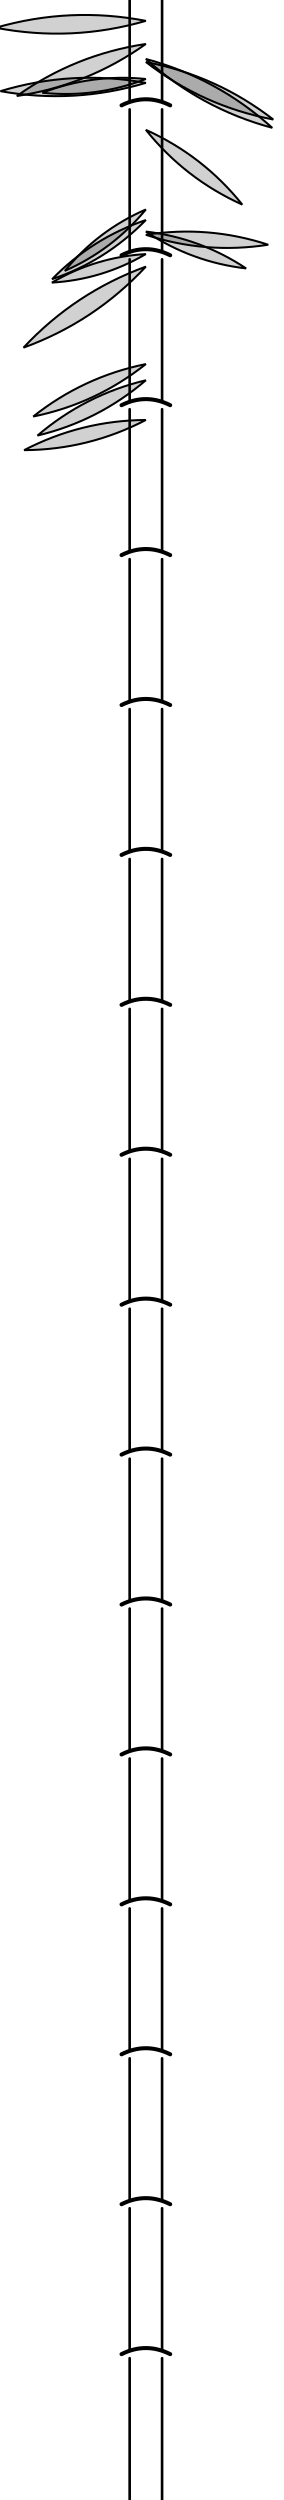
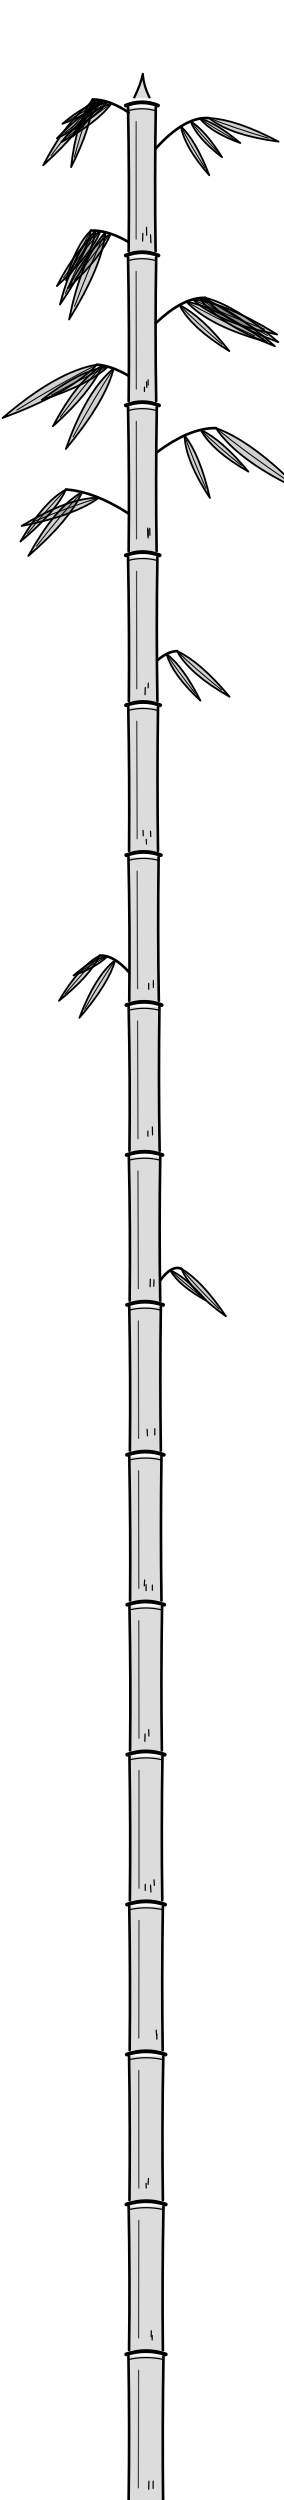
<svg xmlns="http://www.w3.org/2000/svg" viewBox="0 110 140 1234">
+   <path d="M66.1 158.5Q69.5 151.5 70.5 146.5Q70.9 152.5 74 158.5" fill="#000" fill-opacity="0.14" stroke="#000" stroke-width="1.1" stroke-linejoin="round" />
+   <g fill="#000" fill-opacity="0.14" stroke="none">
+     <path d="M63.5 1344Q64 1308.5 63.4 1273L80.7 1273Q80.1 1308.5 80.5 1344Z" />
+     <path d="M63.7 1270Q64.2 1234.5 63.5 1199L80.7 1199Q80 1234.5 80.4 1270Z" />
+     <path d="M63.9 1196Q64.3 1160.5 63.7 1125L80.6 1125Q79.9 1160.5 80.4 1196Z" />
+     <path d="M64 1122Q64.4 1086.5 63.8 1051L80.4 1051Q79.8 1086.5 80.3 1122Z" />
+     <path d="M64.1 1048Q64.5 1012.5 63.9 977L80.2 977Q79.6 1012.5 80.1 1048Z" />
+     <path d="M64.2 974Q64.6 938.5 63.9 903L80 903Q79.4 938.5 79.9 974Z" />
+     <path d="M64.2 900Q64.5 864.5 63.8 829L79.7 829Q79.2 864.5 79.7 900Z" />
+     <path d="M64.1 826Q64.5 790.5 63.8 755L79.4 755Q78.9 790.5 79.4 826Z" />
+     <path d="M64 752Q64.4 716.5 63.6 681L79.1 681Q78.5 716.5 79.1 752Z" />
+     <path d="M63.9 678Q64.3 642.5 63.5 607L78.7 607Q78.2 642.5 78.8 678Z" />
+     <path d="M63.8 604Q64.2 568.5 63.4 533L78.3 533Q77.8 568.5 78.4 604Z" />
+     <path d="M63.7 530Q64 494.5 63.3 459L78 459Q77.5 494.5 78 530Z" />
+     <path d="M63.6 456Q63.9 420.5 63.2 385L77.7 385Q77.1 420.5 77.7 456Z" />
+     <path d="M63.5 382Q63.9 346.5 63.2 311L77.4 311Q76.8 346.5 77.3 382Z" />
+     <path d="M63.5 308Q63.9 272.5 63.2 237L77.1 237Q76.5 272.5 77.1 308Z" />
+     <path d="M63.5 234Q63.9 198.5 63.2 163L76.9 163Q76.3 198.5 76.8 234Z" />
+   </g>
  <g fill="none" stroke="#000" stroke-width="1.3" stroke-linecap="round">
-     <path d="M64 1344V1274M80 1344V1274" />
-     <path d="M60 1272Q72 1266 84 1272" stroke-width="2" />
-     <path d="M64 1270V1200M80 1270V1200" />
-     <path d="M60 1198Q72 1192 84 1198" stroke-width="2" />
-     <path d="M64 1196V1126M80 1196V1126" />
-     <path d="M60 1124Q72 1118 84 1124" stroke-width="2" />
-     <path d="M64 1122V1052M80 1122V1052" />
-     <path d="M60 1050Q72 1044 84 1050" stroke-width="2" />
-     <path d="M64 1048V978M80 1048V978" />
-     <path d="M60 976Q72 970 84 976" stroke-width="2" />
-     <path d="M64 974V904M80 974V904" />
-     <path d="M60 902Q72 896 84 902" stroke-width="2" />
-     <path d="M64 900V830M80 900V830" />
-     <path d="M60 828Q72 822 84 828" stroke-width="2" />
-     <path d="M64 826V756M80 826V756" />
-     <path d="M60 754Q72 748 84 754" stroke-width="2" />
-     <path d="M64 752V682M80 752V682" />
-     <path d="M60 680Q72 674 84 680" stroke-width="2" />
-     <path d="M64 678V608M80 678V608" />
-     <path d="M60 606Q72 600 84 606" stroke-width="2" />
-     <path d="M64 604V534M80 604V534" />
-     <path d="M60 532Q72 526 84 532" stroke-width="2" />
-     <path d="M64 530V460M80 530V460" />
-     <path d="M60 458Q72 452 84 458" stroke-width="2" />
-     <path d="M64 456V386M80 456V386" />
-     <path d="M60 384Q72 378 84 384" stroke-width="2" />
-     <path d="M64 382V312M80 382V312" />
-     <path d="M60 310Q72 304 84 310" stroke-width="2" />
-     <path d="M64 308V238M80 308V238" />
-     <path d="M60 236Q72 230 84 236" stroke-width="2" />
-     <path d="M64 234V164M80 234V164" />
-     <path d="M60 162Q72 156 84 162" stroke-width="2" />
-     <path d="M64 160V90M80 160V90" />
-     <path d="M60 88Q72 82 84 88" stroke-width="2" />
-   </g>
-   <g fill="#000" fill-opacity="0.18" stroke="#000" stroke-width="1">
-     <path d="M72 131.7Q37.1 136.9 8.3 157.4Q43.2 152.2 72 131.7Z" />
-     <path d="M72 317.3Q40.2 317.5 11.9 332.2Q43.7 332 72 317.3Z" />
-     <path d="M72 225.9Q101.6 235.6 132.4 230.8Q102.8 221.1 72 225.9Z" />
-     <path d="M72 235.4Q47.1 236.9 25.6 249.5Q50.5 248 72 235.4Z" />
-     <path d="M72 139.1Q99.1 163.6 134.4 173.1Q107.3 148.6 72 139.1Z" />
-     <path d="M72 213.4Q48.3 223.7 32 243.7Q55.6 233.3 72 213.4Z" />
-     <path d="M72 241.6Q37 254.4 11.6 281.6Q46.6 268.9 72 241.6Z" />
-     <path d="M72 174.1Q91.4 198.3 119.6 211Q100.2 186.8 72 174.1Z" />
-     <path d="M72 150.9Q35.6 144.3 0.2 155Q36.6 161.5 72 150.9Z" />
-     <path d="M72 120.3Q34.6 113.1 -2.1 123.7Q35.4 130.9 72 120.3Z" />
-     <path d="M72 218.6Q45.3 227.7 25.7 247.8Q52.3 238.8 72 218.6Z" />
-     <path d="M72 289.7Q41.1 296 16.4 315.6Q47.3 309.3 72 289.7Z" />
-     <path d="M72 224.3Q94.6 239.4 121.5 242.5Q98.9 227.5 72 224.3Z" />
-     <path d="M72 140.6Q100.1 162.4 134.9 169Q106.9 147.3 72 140.6Z" />
-     <path d="M72 297.7Q42 304.9 18.5 325Q48.5 317.8 72 297.7Z" />
-     <path d="M72 149Q45.6 146.3 20.9 155.8Q47.3 158.5 72 149Z" />
+     <path d="M63.5 1344Q64 1308.5 63.4 1273M80.5 1344Q80.1 1308.5 80.7 1273" />
+     <path d="M62.3 1272.1Q72.1 1268.9 81.8 1272.1" stroke-width="1.9" />
+     <path d="M63.7 1270Q64.2 1234.5 63.5 1199M80.4 1270Q80 1234.5 80.7 1199" />
+     <path d="M62.4 1198.1Q72.1 1194.9 81.8 1198.1" stroke-width="1.9" />
+     <path d="M63.9 1196Q64.3 1160.5 63.7 1125M80.4 1196Q79.9 1160.5 80.6 1125" />
+     <path d="M62.6 1124.1Q72.1 1120.9 81.7 1124.1" stroke-width="1.9" />
+     <path d="M64 1122Q64.4 1086.5 63.8 1051M80.3 1122Q79.8 1086.5 80.4 1051" />
+     <path d="M62.7 1050.1Q72.1 1046.9 81.5 1050.1" stroke-width="1.9" />
+     <path d="M64.1 1048Q64.5 1012.5 63.9 977M80.1 1048Q79.6 1012.5 80.2 977" />
+     <path d="M62.8 976.1Q72 972.9 81.3 976.1" stroke-width="1.9" />
+     <path d="M64.2 974Q64.6 938.5 63.9 903M79.9 974Q79.4 938.5 80 903" />
+     <path d="M62.8 902.1Q71.9 898.9 81.1 902.1" stroke-width="1.9" />
+     <path d="M64.2 900Q64.5 864.5 63.8 829M79.7 900Q79.2 864.5 79.7 829" />
+     <path d="M62.7 828.1Q71.8 824.9 80.8 828.1" stroke-width="1.9" />
+     <path d="M64.1 826Q64.5 790.5 63.8 755M79.4 826Q78.9 790.5 79.4 755" />
+     <path d="M62.7 754.1Q71.6 750.9 80.5 754.1" stroke-width="1.9" />
+     <path d="M64 752Q64.4 716.5 63.6 681M79.1 752Q78.5 716.5 79.1 681" />
+     <path d="M62.5 680.1Q71.4 676.9 80.2 680.1" stroke-width="1.9" />
+     <path d="M63.9 678Q64.3 642.5 63.5 607M78.8 678Q78.2 642.5 78.7 607" />
+     <path d="M62.4 606.1Q71.1 602.9 79.8 606.1" stroke-width="1.9" />
+     <path d="M63.8 604Q64.2 568.5 63.4 533M78.4 604Q77.8 568.5 78.3 533" />
+     <path d="M62.3 532.1Q70.9 528.9 79.4 532.1" stroke-width="1.9" />
+     <path d="M63.7 530Q64 494.5 63.3 459M78 530Q77.5 494.5 78 459" />
+     <path d="M62.2 458.1Q70.6 454.9 79.1 458.1" stroke-width="1.9" />
+     <path d="M63.6 456Q63.9 420.5 63.2 385M77.7 456Q77.1 420.5 77.7 385" />
+     <path d="M62.1 384.1Q70.4 380.9 78.8 384.1" stroke-width="1.9" />
+     <path d="M63.5 382Q63.9 346.5 63.2 311M77.3 382Q76.8 346.5 77.4 311" />
+     <path d="M62.1 310.1Q70.3 306.9 78.5 310.1" stroke-width="1.9" />
+     <path d="M63.5 308Q63.9 272.5 63.2 237M77.1 308Q76.5 272.5 77.1 237" />
+     <path d="M62.1 236.1Q70.1 232.9 78.2 236.1" stroke-width="1.9" />
+     <path d="M63.5 234Q63.9 198.5 63.2 163M76.8 234Q76.3 198.5 76.9 163" />
+     <path d="M62.1 162.1Q70.1 158.9 78 162.1" stroke-width="1.9" />
+     <path d="M63.5 165.5Q53.7 159 45.7 159.1" />
+     <path d="M76.7 183.5Q91.3 167.3 103.2 168.3" />
+     <path d="M63.5 229.5Q53.2 223.5 44.9 223.8" />
+     <path d="M63.5 295.5Q54.9 290.5 47.9 290" />
+     <path d="M76.9 269.5Q90.4 256.6 101.5 257" />
+     <path d="M77.1 333.5Q93.4 321.2 106.6 321.3" />
+     <path d="M63.5 363.5Q46.5 352.6 32.6 351.6" />
+     <path d="M77.6 436Q83 431.4 87.4 431.4" />
+     <path d="M63.8 590Q55.8 581.1 49.2 581.7" />
+     <path d="M79.1 742Q84.8 734.2 89.6 736.3" />
+   </g>
+   <g fill="none" stroke="#000" stroke-width="0.6" stroke-linecap="round">
+     <path d="M63.7 1274.6Q72.1 1272.8 80.4 1274.6" />
+     <path d="M68.3 1338L68.4 1280" stroke-opacity="0.7" />
+     <path d="M73.4 1338.7l0.1 -4" />
+     <path d="M75.6 1338.3l0 -3.6" />
+     <path d="M63.8 1200.6Q72.1 1198.8 80.4 1200.6" />
+     <path d="M68.4 1264L68.5 1206" stroke-opacity="0.7" />
+     <path d="M75.1 1265l0 -2.2" />
+     <path d="M74.6 1263.4l0.1 -2.9" />
+     <path d="M64 1126.6Q72.1 1124.8 80.3 1126.6" />
+     <path d="M68.5 1190L68.5 1132" stroke-opacity="0.7" />
+     <path d="M72.2 1190l-0.1 -2.3" />
+     <path d="M73.1 1188.2l0.2 -2.9" />
+     <path d="M64.1 1052.6Q72.1 1050.8 80.1 1052.6" />
+     <path d="M68.5 1116L68.6 1058" stroke-opacity="0.7" />
+     <path d="M77.3 1114.7l-0.2 -2.6" />
+     <path d="M77.4 1116.5l0 -2.4" />
+     <path d="M64.2 978.6Q72 976.8 79.9 978.6" />
+     <path d="M68.6 1042L68.6 984" stroke-opacity="0.7" />
+     <path d="M71.7 1043.1l0 -3" />
+     <path d="M74.5 1043.9l-0.2 -3.4" />
+     <path d="M76.2 1040.6l-0.2 -2.7" />
+     <path d="M64.2 904.6Q71.9 902.8 79.7 904.6" />
+     <path d="M68.6 968L68.5 910" stroke-opacity="0.7" />
+     <path d="M73.5 966.9l-0.1 -3.1" />
+     <path d="M71.5 969.5l0.1 -3.6" />
+     <path d="M64.1 830.6Q71.8 828.8 79.4 830.6" />
+     <path d="M68.5 894L68.4 836" stroke-opacity="0.7" />
+     <path d="M75.2 894.9l0 -2.5" />
+     <path d="M71.2 892.8l0.2 -2.9" />
+     <path d="M72.1 895.1l0 -2.9" />
+     <path d="M64.1 756.6Q71.6 754.8 79.1 756.6" />
+     <path d="M68.4 820L68.3 762" stroke-opacity="0.7" />
+     <path d="M76.4 818.3l0 -3.1" />
+     <path d="M72.8 818.7l-0.2 -3.2" />
+     <path d="M63.9 682.6Q71.4 680.8 78.8 682.6" />
+     <path d="M68.3 746L68.1 688" stroke-opacity="0.7" />
+     <path d="M74.1 745.1l0.1 -3.7" />
+     <path d="M75.9 744.9l0.1 -3.2" />
+     <path d="M63.8 608.6Q71.1 606.8 78.4 608.6" />
+     <path d="M68.1 672L67.9 614" stroke-opacity="0.7" />
+     <path d="M73 670.8l0 -2.5" />
+     <path d="M75.3 670.2l-0.1 -3.9" />
+     <path d="M63.7 534.6Q70.9 532.8 78 534.6" />
+     <path d="M67.9 598L67.7 540" stroke-opacity="0.7" />
+     <path d="M75.7 597.4l0 -3.4" />
+     <path d="M73.4 598.3l0 -2.9" />
+     <path d="M63.6 460.6Q70.6 458.8 77.7 460.6" />
+     <path d="M67.7 524L67.5 466" stroke-opacity="0.7" />
+     <path d="M70.7 522.5l-0.1 -2.6" />
+     <path d="M72.3 526.6l-0.1 -2.3" />
+     <path d="M74.4 522.9l-0.1 -2.6" />
+     <path d="M63.5 386.6Q70.4 384.8 77.4 386.6" />
+     <path d="M67.5 450L67.4 392" stroke-opacity="0.7" />
+     <path d="M73.1 449.5l0.1 -2.3" />
+     <path d="M71.6 452.9l0.1 -3.5" />
+     <path d="M63.5 312.6Q70.3 310.8 77.1 312.6" />
+     <path d="M67.4 376L67.3 318" stroke-opacity="0.7" />
+     <path d="M73.1 374.6l-0.2 -3.9" />
+     <path d="M73.1 375.5l0 -4" />
+     <path d="M74 374.2l-0.1 -3.4" />
+     <path d="M63.5 238.6Q70.1 236.8 76.8 238.6" />
+     <path d="M67.3 302L67.2 244" stroke-opacity="0.7" />
+     <path d="M72.5 301.2l-0.2 -2.7" />
+     <path d="M73.1 300.1l0 -2.6" />
+     <path d="M71.3 303.2l0 -2.1" />
+     <path d="M63.5 164.6Q70.1 162.8 76.6 164.6" />
+     <path d="M67.2 228L67.2 170" stroke-opacity="0.7" />
+     <path d="M72.4 226.1l-0.1 -3.9" />
+     <path d="M74.5 229.8l-0.2 -3.9" />
+     <path d="M70.4 229l0.1 -3.8" />
+   </g>
+   <g fill="#000" fill-opacity="0.18" stroke="#000" stroke-width="0.9" stroke-linejoin="round">
+     <path d="M55.1 161Q43.8 164.5 30.2 180.2Q48.3 170.3 55.1 161Z" />
+     <path d="M53.1 160.3Q42 163.4 28.1 178.3Q46.2 169.2 53.1 160.3Z" />
+     <path d="M51.2 159.8Q42.6 161.1 30.8 171.1Q45.2 165.8 51.2 159.8Z" />
+     <path d="M49.3 159.4Q42.3 164 35.9 177.4Q46.5 167.1 49.3 159.4Z" />
+     <path d="M47.5 159.2Q34.1 167.1 21.3 191.6Q41.7 173.2 47.5 159.2Z" />
+     <path d="M45.7 159.1Q37.6 169.4 35.1 192.5Q45.5 171.9 45.7 159.1Z" />
+     <path d="M89.3 172.4Q91.1 182.7 103.3 196.5Q96.7 179.4 89.3 172.4Z" />
+     <path d="M94.1 169.9Q97.2 178.1 109.6 187.6Q101.4 174.5 94.1 169.9Z" />
+     <path d="M98.7 168.5Q104.1 175.3 118.6 180.6Q106.9 170.7 98.7 168.5Z" />
+     <path d="M103.2 168.3Q113.7 176.8 137.5 179.9Q116.4 168.8 103.2 168.3Z" />
+     <path d="M54.6 225.4Q43.8 232 33.6 252.2Q50.1 236.9 54.6 225.4Z" />
+     <path d="M52.1 224.6Q40.2 237.4 34.1 267.7Q50.3 241.6 52.1 224.6Z" />
+     <path d="M49.6 224.1Q38.6 230.8 28.1 251.2Q44.9 235.8 49.6 224.1Z" />
+     <path d="M47.2 223.9Q36.3 234.3 29.6 260.3Q44.8 238.4 47.2 223.9Z" />
+     <path d="M44.9 223.8Q37.4 230.8 32.6 248.3Q43.1 233.7 44.9 223.8Z" />
+     <path d="M56.1 291.9Q42.7 302.7 32.5 331.6Q52 308.2 56.1 291.9Z" />
+     <path d="M53.3 291Q39.7 292.5 20.6 307.4Q43.5 300.1 53.3 291Z" />
+     <path d="M50.5 290.4Q38.1 297.7 26.1 320.4Q45.1 303.4 50.5 290.4Z" />
+     <path d="M47.9 290Q28.2 293.2 1.3 316.3Q34.3 304.1 47.9 290Z" />
+     <path d="M88.6 260.6Q94.3 271.8 113.2 283.3Q99.6 266 88.6 260.6Z" />
+     <path d="M92 258.9Q103.3 271.1 131.7 278.8Q107.9 261.8 92 258.9Z" />
+     <path d="M95.2 257.8Q107.5 269.3 136.8 275.1Q111.6 259.5 95.2 257.8Z" />
+     <path d="M98.4 257.1Q108.4 270.3 135.7 280.9Q113.9 261.6 98.4 257.1Z" />
+     <path d="M101.5 257Q111.2 269.4 137.4 278.9Q116.4 260.9 101.5 257Z" />
+     <path d="M91.1 324.9Q91.5 337.4 103.6 355.8Q98.7 334.5 91.1 324.9Z" />
+     <path d="M99.1 322.2Q104.6 332.5 122.6 342.8Q109.5 327 99.1 322.2Z" />
+     <path d="M106.6 321.3Q117.3 337.5 148.5 352.1Q124.5 327.7 106.6 321.3Z" />
+     <path d="M48.8 355.7Q33.7 355.6 10.7 369.6Q36.9 364.5 48.8 355.7Z" />
+     <path d="M40.5 352.9Q27.1 360.5 14 384.4Q34.5 366.7 40.5 352.9Z" />
+     <path d="M32.6 351.6Q21.4 357.7 10.1 377.3Q27.4 362.9 32.6 351.6Z" />
+     <path d="M82.2 432.8Q85.1 443 98.9 455.8Q90.5 439.1 82.2 432.8Z" />
+     <path d="M87.4 431.4Q93.5 442.7 113.3 453.9Q98.8 436.6 87.4 431.4Z" />
+     <path d="M56.9 583.9Q47 591.6 39.2 612.4Q53.6 595.7 56.9 583.9Z" />
+     <path d="M52.9 582.1Q45.9 583.2 36.3 591.5Q48.1 587.1 52.9 582.1Z" />
+     <path d="M49.2 581.7Q39.2 586.9 29.1 604Q44.5 591.6 49.2 581.7Z" />
+     <path d="M84 737Q88.3 744.6 101.8 752Q91.8 740.4 84 737Z" />
+     <path d="M89.6 736.3Q94.2 747.4 111.5 759.7Q99.7 742.2 89.6 736.3Z" />
+   </g>
+   <g fill="none" stroke="#000" stroke-width="0.5" stroke-linecap="round">
+     <path d="M55.1 161Q46 167.2 33.9 177.3" />
+     <path d="M53.1 160.3Q44 166.1 31.9 175.6" />
+     <path d="M51.2 159.8Q43.8 163.3 33.9 169.4" />
+     <path d="M49.3 159.4Q44.3 165.4 37.9 174.7" />
+     <path d="M47.5 159.2Q37.7 170 25.2 186.8" />
+     <path d="M45.7 159.1Q41.3 170.6 36.7 187.5" />
+     <path d="M89.3 172.4Q93.7 181.1 101.2 192.9" />
+     <path d="M94.1 169.9Q99.2 176.4 107.3 184.9" />
+     <path d="M98.7 168.5Q105.4 173.1 115.6 178.8" />
+     <path d="M103.2 168.3Q115 173 132.4 178.2" />
+     <path d="M54.6 225.4Q46.8 234.4 36.8 248.2" />
+     <path d="M52.1 224.6Q45 239.3 36.8 261.2" />
+     <path d="M49.6 224.1Q41.6 233.2 31.4 247.1" />
+     <path d="M47.2 223.9Q40.3 236.3 32.3 254.8" />
+     <path d="M44.9 223.8Q40.1 232.2 34.5 244.7" />
+     <path d="M56.1 291.9Q47.1 305.3 36.1 325.6" />
+     <path d="M53.3 291Q41.5 296.1 25.5 305" />
+     <path d="M50.5 290.4Q41.4 300.4 29.7 315.9" />
+     <path d="M47.9 290Q31.1 298.3 8.3 312.4" />
+     <path d="M88.6 260.6Q96.8 269 109.5 279.9" />
+     <path d="M92 258.9Q105.5 266.7 125.7 275.8" />
+     <path d="M95.2 257.8Q109.5 264.7 130.6 272.5" />
+     <path d="M98.4 257.1Q111 266.2 130.1 277.3" />
+     <path d="M101.5 257Q113.7 265.4 132 275.6" />
+     <path d="M91.1 324.9Q94.9 336 101.7 351.2" />
+     <path d="M99.1 322.2Q106.9 329.9 119.1 339.7" />
+     <path d="M106.6 321.3Q120.7 332.9 142.2 347.5" />
+     <path d="M48.8 355.7Q35.2 359.8 16.4 367.5" />
+     <path d="M40.5 352.9Q30.6 363.4 18 379.6" />
+     <path d="M32.6 351.6Q24.2 360.2 13.5 373.4" />
+     <path d="M82.2 432.8Q87.6 441.1 96.4 452.3" />
+     <path d="M87.4 431.4Q96 439.8 109.4 450.6" />
+     <path d="M56.9 583.9Q50.1 593.5 41.8 608.1" />
+     <path d="M52.9 582.1Q46.9 585.1 38.8 590.1" />
+     <path d="M49.2 581.7Q41.7 589.1 32.1 600.7" />
+     <path d="M84 737Q90 742.6 99.2 749.8" />
+     <path d="M89.6 736.3Q96.8 744.9 108.2 756.2" />
  </g>
</svg>
